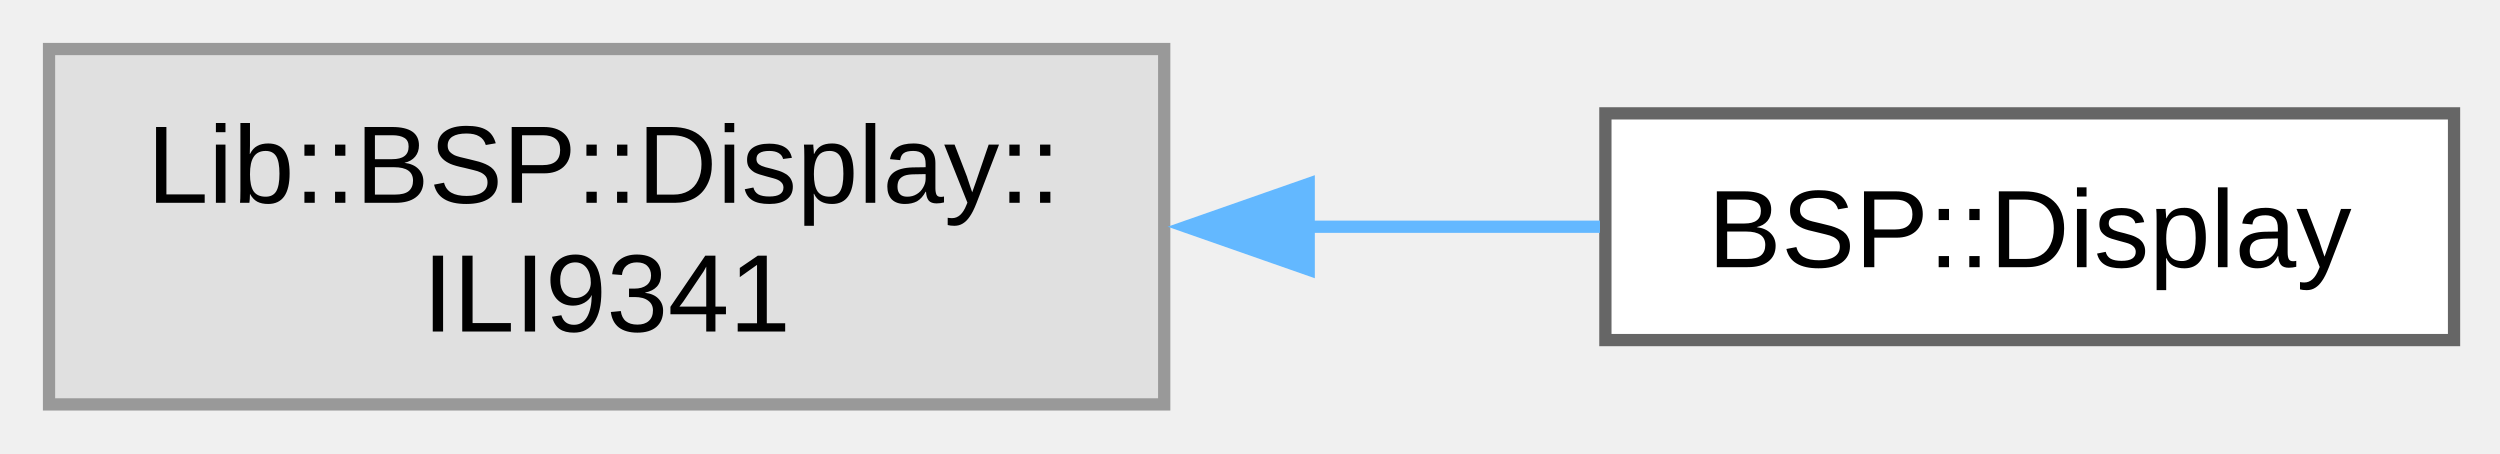
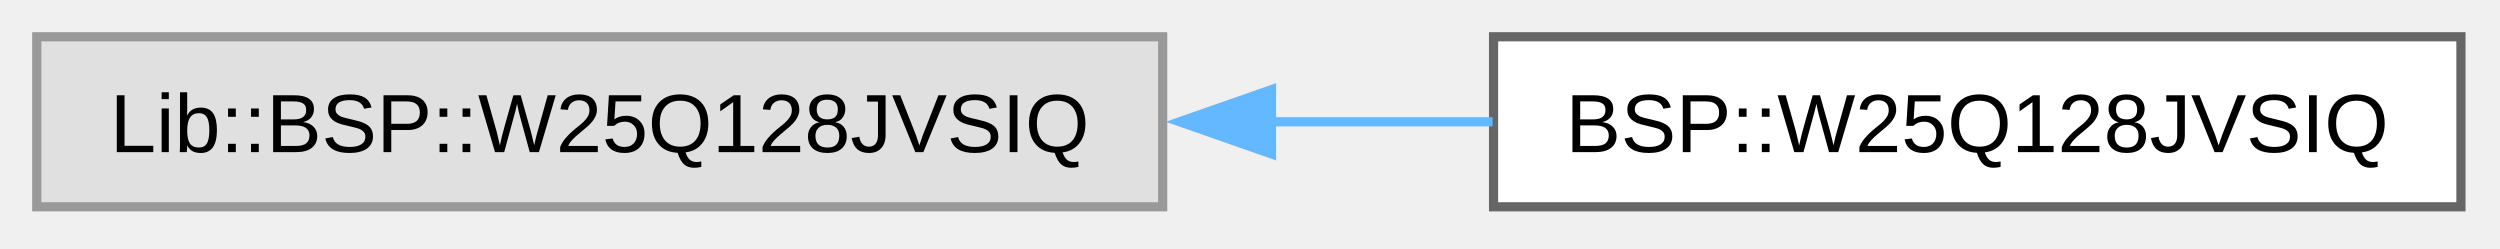
- <svg xmlns="http://www.w3.org/2000/svg" xmlns:xlink="http://www.w3.org/1999/xlink" width="204pt" height="37pt" viewBox="0.00 0.00 204.00 37.00">
-   <g id="graph0" class="graph" transform="scale(1 1) rotate(0) translate(4 33)">
+ <svg xmlns="http://www.w3.org/2000/svg" xmlns:xlink="http://www.w3.org/1999/xlink" width="272pt" height="27pt" viewBox="0.00 0.00 272.00 27.00">
+   <g id="graph0" class="graph" transform="scale(1 1) rotate(0) translate(4 22.5)">
    <g id="Node000000" class="node">
      <g id="a_Node000000">
        <a xlink:title=" ">
-           <polygon fill="#e0e0e0" stroke="#999999" points="91,-29 0,-29 0,0 91,0 91,-29" />
-           <text xml:space="preserve" text-anchor="start" x="8" y="-16.45" font-family="Arial" font-size="9.00">Lib::BSP::Display::</text>
-           <text xml:space="preserve" text-anchor="middle" x="45.5" y="-5.95" font-family="Arial" font-size="9.00">ILI9341</text>
+           <polygon fill="#e0e0e0" stroke="#999999" points="122.5,-18.5 0,-18.5 0,0 122.5,0 122.5,-18.5" />
+           <text xml:space="preserve" text-anchor="middle" x="61.25" y="-5.95" font-family="Arial" font-size="9.00">Lib::BSP::W25Q128JVSIQ</text>
        </a>
      </g>
    </g>
    <g id="Node000001" class="node">
      <g id="a_Node000001">
-         <a xlink:href="d1/d6d/class_b_s_p_1_1_display.html" target="_top" xlink:title="ILI9341-based TFT display controller.">
-           <polygon fill="white" stroke="#666666" points="196.25,-23.75 127,-23.75 127,-5.25 196.25,-5.25 196.25,-23.75" />
-           <text xml:space="preserve" text-anchor="middle" x="161.62" y="-11.2" font-family="Arial" font-size="9.00">BSP::Display</text>
+         <a xlink:href="d7/d46/class_b_s_p_1_1_w25_q128_j_v_s_i_q.html" target="_top" xlink:title="BSP wrapper for W25Q128JVSIQ SPI NOR flash memory.">
+           <polygon fill="white" stroke="#666666" points="263.75,-18.5 158.5,-18.5 158.5,0 263.75,0 263.75,-18.5" />
+           <text xml:space="preserve" text-anchor="middle" x="211.12" y="-5.95" font-family="Arial" font-size="9.00">BSP::W25Q128JVSIQ</text>
        </a>
      </g>
    </g>
-     <g id="edge7_Node000000_Node000001" class="edge">
-       <g id="a_edge7_Node000000_Node000001">
+     <g id="edge8_Node000000_Node000001" class="edge">
+       <g id="a_edge8_Node000000_Node000001">
        <a xlink:title=" ">
-           <path fill="none" stroke="#63b8ff" d="M102.71,-14.5C110.86,-14.5 119.03,-14.5 126.56,-14.5" />
-           <polygon fill="#63b8ff" stroke="#63b8ff" points="102.79,-11 92.79,-14.5 102.79,-18 102.79,-11" />
+           <path fill="none" stroke="#63b8ff" d="M134.27,-9.25C142.41,-9.25 150.58,-9.25 158.39,-9.25" />
+           <polygon fill="#63b8ff" stroke="#63b8ff" points="134.34,-5.75 124.34,-9.25 134.34,-12.75 134.34,-5.75" />
        </a>
      </g>
    </g>
  </g>
</svg>
